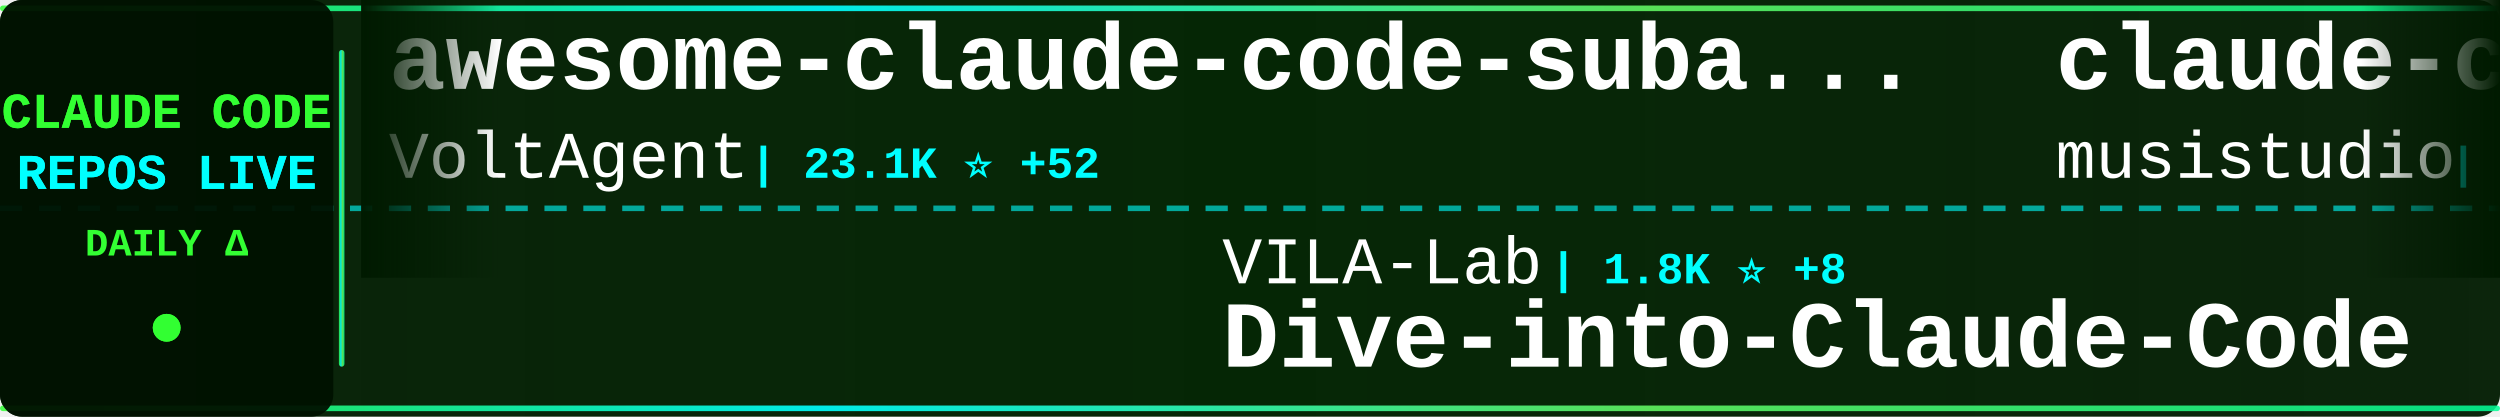
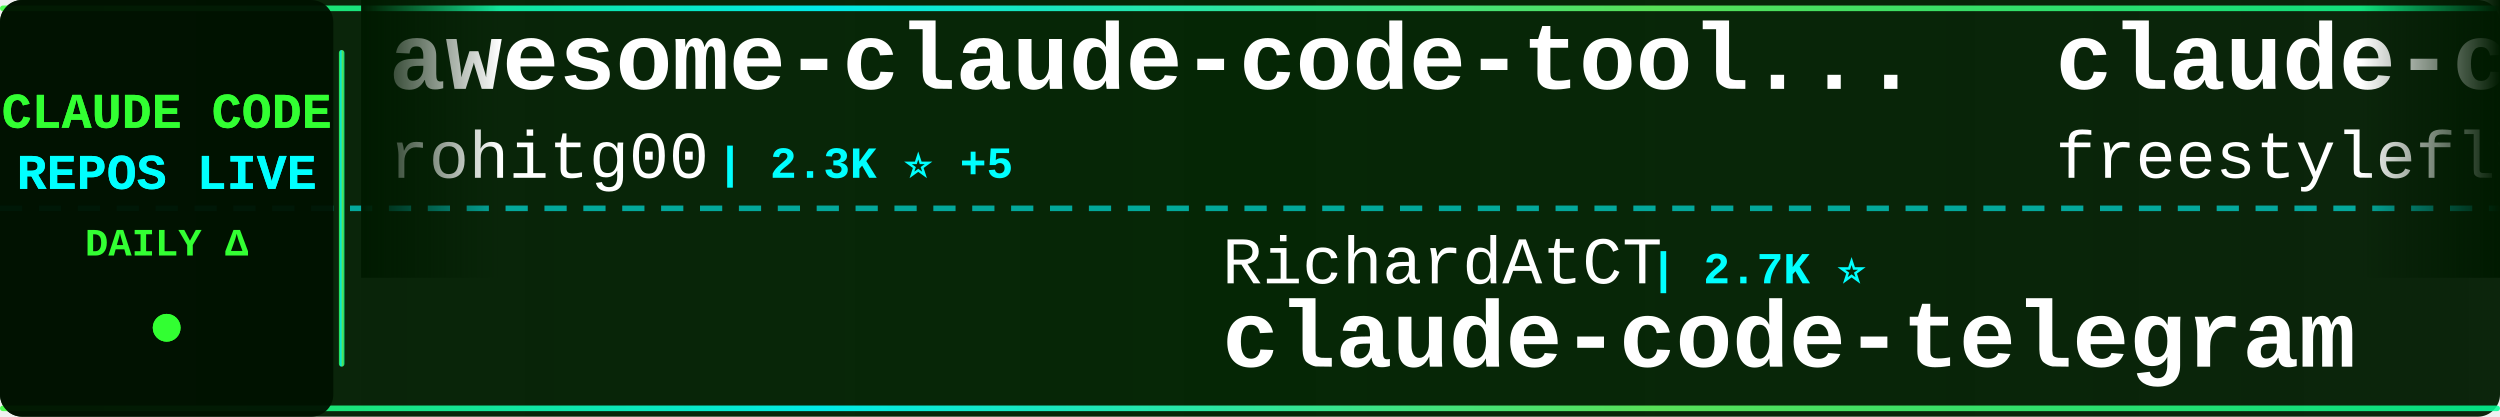
<svg xmlns="http://www.w3.org/2000/svg" width="900" height="150">
  <defs>
    <linearGradient id="tickerBg" x1="0%" y1="0%" x2="100%" y2="0%">
      <stop offset="0%" style="stop-color:#001a00;stop-opacity:0.95" />
      <stop offset="50%" style="stop-color:#002200;stop-opacity:0.98" />
      <stop offset="100%" style="stop-color:#001a00;stop-opacity:0.95" />
    </linearGradient>
    <linearGradient id="borderGrad" x1="0%" y1="0%" x2="100%" y2="0%">
      <stop offset="0%" style="stop-color:#33ff33;stop-opacity:0.85">
        <animate attributeName="stop-opacity" values="0.85;1;0.85" dur="2s" repeatCount="indefinite" />
      </stop>
      <stop offset="33%" style="stop-color:#00ffff;stop-opacity:0.9">
        <animate attributeName="stop-opacity" values="0.9;1;0.9" dur="2.2s" repeatCount="indefinite" />
      </stop>
      <stop offset="66%" style="stop-color:#66ff66;stop-opacity:0.85">
        <animate attributeName="stop-opacity" values="0.85;1;0.85" dur="1.8s" repeatCount="indefinite" />
      </stop>
      <stop offset="100%" style="stop-color:#00ff99;stop-opacity:0.85">
        <animate attributeName="stop-opacity" values="0.85;1;0.85" dur="2s" repeatCount="indefinite" />
      </stop>
    </linearGradient>
    <filter id="textGlow">
      <feGaussianBlur stdDeviation="0.1" result="coloredBlur" />
      <feMerge>
        <feMergeNode in="coloredBlur" />
        <feMergeNode in="SourceGraphic" />
      </feMerge>
    </filter>
    <filter id="metricGlow">
      <feGaussianBlur stdDeviation="0.2" result="coloredBlur" />
      <feMerge>
        <feMergeNode in="coloredBlur" />
        <feMergeNode in="SourceGraphic" />
      </feMerge>
    </filter>
    <linearGradient id="leftFade" x1="0%" y1="0%" x2="100%" y2="0%">
      <stop offset="0%" style="stop-color:#001a00;stop-opacity:1" />
      <stop offset="100%" style="stop-color:#001a00;stop-opacity:0" />
    </linearGradient>
    <linearGradient id="rightFade" x1="0%" y1="0%" x2="100%" y2="0%">
      <stop offset="0%" style="stop-color:#001a00;stop-opacity:0" />
      <stop offset="100%" style="stop-color:#001a00;stop-opacity:1" />
    </linearGradient>
  </defs>
  <rect width="900" height="150" fill="url(#tickerBg)" rx="8" />
  <rect x="0" y="2" width="900" height="2" fill="url(#borderGrad)" rx="1" />
  <rect x="0" y="146" width="900" height="2" fill="url(#borderGrad)" rx="1" />
  <line x1="0" y1="75" x2="900" y2="75" stroke="#00ffff" stroke-width="2" stroke-dasharray="8 6" opacity="0.6" />
  <rect x="0" y="0" width="120" height="150" fill="#001100" opacity="0.95" rx="8" />
  <text x="60" y="46" font-family="'Courier New', monospace" font-size="18" font-weight="bold" fill="#33ff33" text-anchor="middle" filter="url(#textGlow)">
    CLAUDE CODE
  </text>
  <text x="60" y="68" font-family="'Courier New', monospace" font-size="18" font-weight="bold" fill="#00ffff" text-anchor="middle" filter="url(#textGlow)">
    REPOS LIVE
  </text>
  <text x="60" y="92" font-family="'Courier New', monospace" font-size="14" font-weight="bold" fill="#33ff33" text-anchor="middle">
    DAILY Δ
  </text>
  <circle cx="60" cy="118" r="5" fill="#33ff33" filter="url(#metricGlow)">
    <animate attributeName="r" values="4;6;4" dur="1.5s" repeatCount="indefinite" />
    <animate attributeName="opacity" values="0.6;1;0.6" dur="1.5s" repeatCount="indefinite" />
  </circle>
  <rect x="122" y="18" width="2" height="114" fill="url(#borderGrad)" rx="1" />
  <clipPath id="tickerClip">
    <rect x="130" y="0" width="770" height="150" />
  </clipPath>
  <g clip-path="url(#tickerClip)">
    <g id="tickerItems">
      <animateTransform attributeName="transform" attributeType="XML" type="translate" from="0 0" to="-3000 0" dur="54s" repeatCount="indefinite" />
      <g transform="translate(0, 0)">
-         <text x="140" y="32" font-family="'Courier New', monospace" font-size="34" font-weight="bold" fill="#ffffff">awesome-claude-code-suba...</text>
-         <text x="140" y="64" font-family="'Courier New', monospace" font-size="24" font-weight="normal" fill="#ffffff" opacity="1.0">VoltAgent</text>
-         <text x="270" y="64" font-family="'Courier New', monospace" font-size="16" font-weight="bold" fill="#00ffff"> | 23.1K ⭐ +52</text>
+         <text x="140" y="32" font-family="'Courier New', monospace" font-size="34" font-weight="bold" fill="#ffffff">awesome-claude-code-tool...</text>
+         <text x="140" y="64" font-family="'Courier New', monospace" font-size="24" font-weight="normal" fill="#ffffff" opacity="1.0">rohitg00</text>
+         <text x="258" y="64" font-family="'Courier New', monospace" font-size="16" font-weight="bold" fill="#00ffff"> | 2.3K ⭐ +5</text>
      </g>
      <g transform="translate(300, 0)">
-         <text x="140" y="102" font-family="'Courier New', monospace" font-size="24" font-weight="normal" fill="#ffffff" opacity="1.0">VILA-Lab</text>
-         <text x="258" y="102" font-family="'Courier New', monospace" font-size="16" font-weight="bold" fill="#00ffff"> | 1.8K ⭐ +8</text>
-         <text x="140" y="132" font-family="'Courier New', monospace" font-size="34" font-weight="bold" fill="#ffffff">Dive-into-Claude-Code</text>
+         <text x="140" y="102" font-family="'Courier New', monospace" font-size="24" font-weight="normal" fill="#ffffff" opacity="1.0">RichardAtCT</text>
+         <text x="294" y="102" font-family="'Courier New', monospace" font-size="16" font-weight="bold" fill="#00ffff"> | 2.7K ⭐</text>
+         <text x="140" y="132" font-family="'Courier New', monospace" font-size="34" font-weight="bold" fill="#ffffff">claude-code-telegram</text>
      </g>
      <g transform="translate(600, 0)">
-         <text x="140" y="32" font-family="'Courier New', monospace" font-size="34" font-weight="bold" fill="#ffffff">claude-code-router</text>
-         <text x="140" y="64" font-family="'Courier New', monospace" font-size="24" font-weight="normal" fill="#ffffff" opacity="1.0">musistudio</text>
-         <text x="282" y="64" font-family="'Courier New', monospace" font-size="16" font-weight="bold" fill="#00ffff"> | 35.7K ⭐ +22</text>
+         <text x="140" y="32" font-family="'Courier New', monospace" font-size="34" font-weight="bold" fill="#ffffff">claude-code</text>
+         <text x="140" y="64" font-family="'Courier New', monospace" font-size="24" font-weight="normal" fill="#ffffff" opacity="1.0">freestylefly</text>
+         <text x="306" y="64" font-family="'Courier New', monospace" font-size="16" font-weight="bold" fill="#00ffff"> | 128 ⭐</text>
      </g>
      <g transform="translate(900, 0)">
-         <text x="140" y="102" font-family="'Courier New', monospace" font-size="24" font-weight="normal" fill="#ffffff" opacity="1.0">andrew-kramer-inno</text>
-         <text x="378" y="102" font-family="'Courier New', monospace" font-size="16" font-weight="bold" fill="#00ffff"> | 594 ⭐</text>
-         <text x="140" y="132" font-family="'Courier New', monospace" font-size="34" font-weight="bold" fill="#ffffff">claude-code-source-build</text>
+         <text x="140" y="102" font-family="'Courier New', monospace" font-size="24" font-weight="normal" fill="#ffffff" opacity="1.0">zebbern</text>
+         <text x="246" y="102" font-family="'Courier New', monospace" font-size="16" font-weight="bold" fill="#00ffff"> | 4.4K ⭐ +5</text>
+         <text x="140" y="132" font-family="'Courier New', monospace" font-size="34" font-weight="bold" fill="#ffffff">claude-code-guide</text>
      </g>
      <g transform="translate(1200, 0)">
-         <text x="140" y="32" font-family="'Courier New', monospace" font-size="34" font-weight="bold" fill="#ffffff">Claude-Code-Usage-Monito...</text>
-         <text x="140" y="64" font-family="'Courier New', monospace" font-size="24" font-weight="normal" fill="#ffffff" opacity="1.0">Maciek-roboblog</text>
-         <text x="342" y="64" font-family="'Courier New', monospace" font-size="16" font-weight="bold" fill="#00ffff"> | 8.4K ⭐ +10</text>
+         <text x="140" y="32" font-family="'Courier New', monospace" font-size="34" font-weight="bold" fill="#ffffff">claude-code-workflows</text>
+         <text x="140" y="64" font-family="'Courier New', monospace" font-size="24" font-weight="normal" fill="#ffffff" opacity="1.0">OneRedOak</text>
+         <text x="270" y="64" font-family="'Courier New', monospace" font-size="16" font-weight="bold" fill="#00ffff"> | 3.9K ⭐ +1</text>
      </g>
      <g transform="translate(1500, 0)">
-         <text x="140" y="102" font-family="'Courier New', monospace" font-size="24" font-weight="normal" fill="#ffffff" opacity="1.0">xorespesp</text>
-         <text x="270" y="102" font-family="'Courier New', monospace" font-size="16" font-weight="bold" fill="#00ffff"> | 229 ⭐ +1</text>
-         <text x="140" y="132" font-family="'Courier New', monospace" font-size="34" font-weight="bold" fill="#ffffff">claude-code</text>
+         <text x="140" y="102" font-family="'Courier New', monospace" font-size="24" font-weight="normal" fill="#ffffff" opacity="1.0">anthropics</text>
+         <text x="282" y="102" font-family="'Courier New', monospace" font-size="16" font-weight="bold" fill="#00ffff"> | 160.0K ⭐ +342</text>
+         <text x="140" y="132" font-family="'Courier New', monospace" font-size="34" font-weight="bold" fill="#ffffff">skills</text>
      </g>
      <g transform="translate(1800, 0)">
-         <text x="140" y="32" font-family="'Courier New', monospace" font-size="34" font-weight="bold" fill="#ffffff">oh-my-claudecode</text>
-         <text x="140" y="64" font-family="'Courier New', monospace" font-size="24" font-weight="normal" fill="#ffffff" opacity="1.0">Yeachan-Heo</text>
-         <text x="294" y="64" font-family="'Courier New', monospace" font-size="16" font-weight="bold" fill="#00ffff"> | 37.6K ⭐ +49</text>
+         <text x="140" y="32" font-family="'Courier New', monospace" font-size="34" font-weight="bold" fill="#ffffff">claude-code-pm-course</text>
+         <text x="140" y="64" font-family="'Courier New', monospace" font-size="24" font-weight="normal" fill="#ffffff" opacity="1.0">carlvellotti</text>
+         <text x="306" y="64" font-family="'Courier New', monospace" font-size="16" font-weight="bold" fill="#00ffff"> | 2.1K ⭐ +1</text>
      </g>
      <g transform="translate(2100, 0)">
-         <text x="140" y="102" font-family="'Courier New', monospace" font-size="24" font-weight="normal" fill="#ffffff" opacity="1.0">anthropics</text>
-         <text x="282" y="102" font-family="'Courier New', monospace" font-size="16" font-weight="bold" fill="#00ffff"> | 5.5K ⭐ +9</text>
-         <text x="140" y="132" font-family="'Courier New', monospace" font-size="34" font-weight="bold" fill="#ffffff">claude-code-security-rev...</text>
+         <text x="140" y="102" font-family="'Courier New', monospace" font-size="24" font-weight="normal" fill="#ffffff" opacity="1.0">repowise-dev</text>
+         <text x="306" y="102" font-family="'Courier New', monospace" font-size="16" font-weight="bold" fill="#00ffff"> | 1.1K ⭐ +1</text>
+         <text x="140" y="132" font-family="'Courier New', monospace" font-size="34" font-weight="bold" fill="#ffffff">claude-code-prompts</text>
      </g>
      <g transform="translate(2400, 0)">
-         <text x="140" y="32" font-family="'Courier New', monospace" font-size="34" font-weight="bold" fill="#ffffff">claude-code-base-action</text>
-         <text x="140" y="64" font-family="'Courier New', monospace" font-size="24" font-weight="normal" fill="#ffffff" opacity="1.0">anthropics</text>
-         <text x="282" y="64" font-family="'Courier New', monospace" font-size="16" font-weight="bold" fill="#00ffff"> | 901 ⭐ +1</text>
+         <text x="140" y="32" font-family="'Courier New', monospace" font-size="34" font-weight="bold" fill="#ffffff">claude-code-system-promp...</text>
+         <text x="140" y="64" font-family="'Courier New', monospace" font-size="24" font-weight="normal" fill="#ffffff" opacity="1.0">Piebald-AI</text>
+         <text x="282" y="64" font-family="'Courier New', monospace" font-size="16" font-weight="bold" fill="#00ffff"> | 11.7K ⭐ +33</text>
      </g>
      <g transform="translate(2700, 0)">
-         <text x="140" y="102" font-family="'Courier New', monospace" font-size="24" font-weight="normal" fill="#ffffff" opacity="1.0">SeemSeam</text>
-         <text x="258" y="102" font-family="'Courier New', monospace" font-size="16" font-weight="bold" fill="#00ffff"> | 3.2K ⭐ +12</text>
-         <text x="140" y="132" font-family="'Courier New', monospace" font-size="34" font-weight="bold" fill="#ffffff">claude_codex_bridge</text>
+         <text x="140" y="102" font-family="'Courier New', monospace" font-size="24" font-weight="normal" fill="#ffffff" opacity="1.0">1rgs</text>
+         <text x="210" y="102" font-family="'Courier New', monospace" font-size="16" font-weight="bold" fill="#00ffff"> | 3.7K ⭐ +1</text>
+         <text x="140" y="132" font-family="'Courier New', monospace" font-size="34" font-weight="bold" fill="#ffffff">claude-code-proxy</text>
      </g>
      <g transform="translate(3000, 0)">
-         <text x="140" y="32" font-family="'Courier New', monospace" font-size="34" font-weight="bold" fill="#ffffff">awesome-claude-code-suba...</text>
-         <text x="140" y="64" font-family="'Courier New', monospace" font-size="24" font-weight="normal" fill="#ffffff" opacity="1.0">VoltAgent</text>
-         <text x="270" y="64" font-family="'Courier New', monospace" font-size="16" font-weight="bold" fill="#00ffff"> | 23.1K ⭐ +52</text>
+         <text x="140" y="32" font-family="'Courier New', monospace" font-size="34" font-weight="bold" fill="#ffffff">awesome-claude-code-tool...</text>
+         <text x="140" y="64" font-family="'Courier New', monospace" font-size="24" font-weight="normal" fill="#ffffff" opacity="1.0">rohitg00</text>
+         <text x="258" y="64" font-family="'Courier New', monospace" font-size="16" font-weight="bold" fill="#00ffff"> | 2.3K ⭐ +5</text>
      </g>
      <g transform="translate(3300, 0)">
-         <text x="140" y="102" font-family="'Courier New', monospace" font-size="24" font-weight="normal" fill="#ffffff" opacity="1.0">VILA-Lab</text>
-         <text x="258" y="102" font-family="'Courier New', monospace" font-size="16" font-weight="bold" fill="#00ffff"> | 1.8K ⭐ +8</text>
-         <text x="140" y="132" font-family="'Courier New', monospace" font-size="34" font-weight="bold" fill="#ffffff">Dive-into-Claude-Code</text>
+         <text x="140" y="102" font-family="'Courier New', monospace" font-size="24" font-weight="normal" fill="#ffffff" opacity="1.0">RichardAtCT</text>
+         <text x="294" y="102" font-family="'Courier New', monospace" font-size="16" font-weight="bold" fill="#00ffff"> | 2.7K ⭐</text>
+         <text x="140" y="132" font-family="'Courier New', monospace" font-size="34" font-weight="bold" fill="#ffffff">claude-code-telegram</text>
      </g>
      <g transform="translate(3600, 0)">
-         <text x="140" y="32" font-family="'Courier New', monospace" font-size="34" font-weight="bold" fill="#ffffff">claude-code-router</text>
-         <text x="140" y="64" font-family="'Courier New', monospace" font-size="24" font-weight="normal" fill="#ffffff" opacity="1.0">musistudio</text>
-         <text x="282" y="64" font-family="'Courier New', monospace" font-size="16" font-weight="bold" fill="#00ffff"> | 35.7K ⭐ +22</text>
+         <text x="140" y="32" font-family="'Courier New', monospace" font-size="34" font-weight="bold" fill="#ffffff">claude-code</text>
+         <text x="140" y="64" font-family="'Courier New', monospace" font-size="24" font-weight="normal" fill="#ffffff" opacity="1.0">freestylefly</text>
+         <text x="306" y="64" font-family="'Courier New', monospace" font-size="16" font-weight="bold" fill="#00ffff"> | 128 ⭐</text>
      </g>
      <g transform="translate(3900, 0)">
-         <text x="140" y="102" font-family="'Courier New', monospace" font-size="24" font-weight="normal" fill="#ffffff" opacity="1.0">andrew-kramer-inno</text>
-         <text x="378" y="102" font-family="'Courier New', monospace" font-size="16" font-weight="bold" fill="#00ffff"> | 594 ⭐</text>
-         <text x="140" y="132" font-family="'Courier New', monospace" font-size="34" font-weight="bold" fill="#ffffff">claude-code-source-build</text>
+         <text x="140" y="102" font-family="'Courier New', monospace" font-size="24" font-weight="normal" fill="#ffffff" opacity="1.0">zebbern</text>
+         <text x="246" y="102" font-family="'Courier New', monospace" font-size="16" font-weight="bold" fill="#00ffff"> | 4.4K ⭐ +5</text>
+         <text x="140" y="132" font-family="'Courier New', monospace" font-size="34" font-weight="bold" fill="#ffffff">claude-code-guide</text>
      </g>
    </g>
  </g>
  <rect x="130" y="0" width="50" height="100" fill="url(#leftFade)" />
  <rect x="850" y="0" width="50" height="100" fill="url(#rightFade)" />
</svg>
